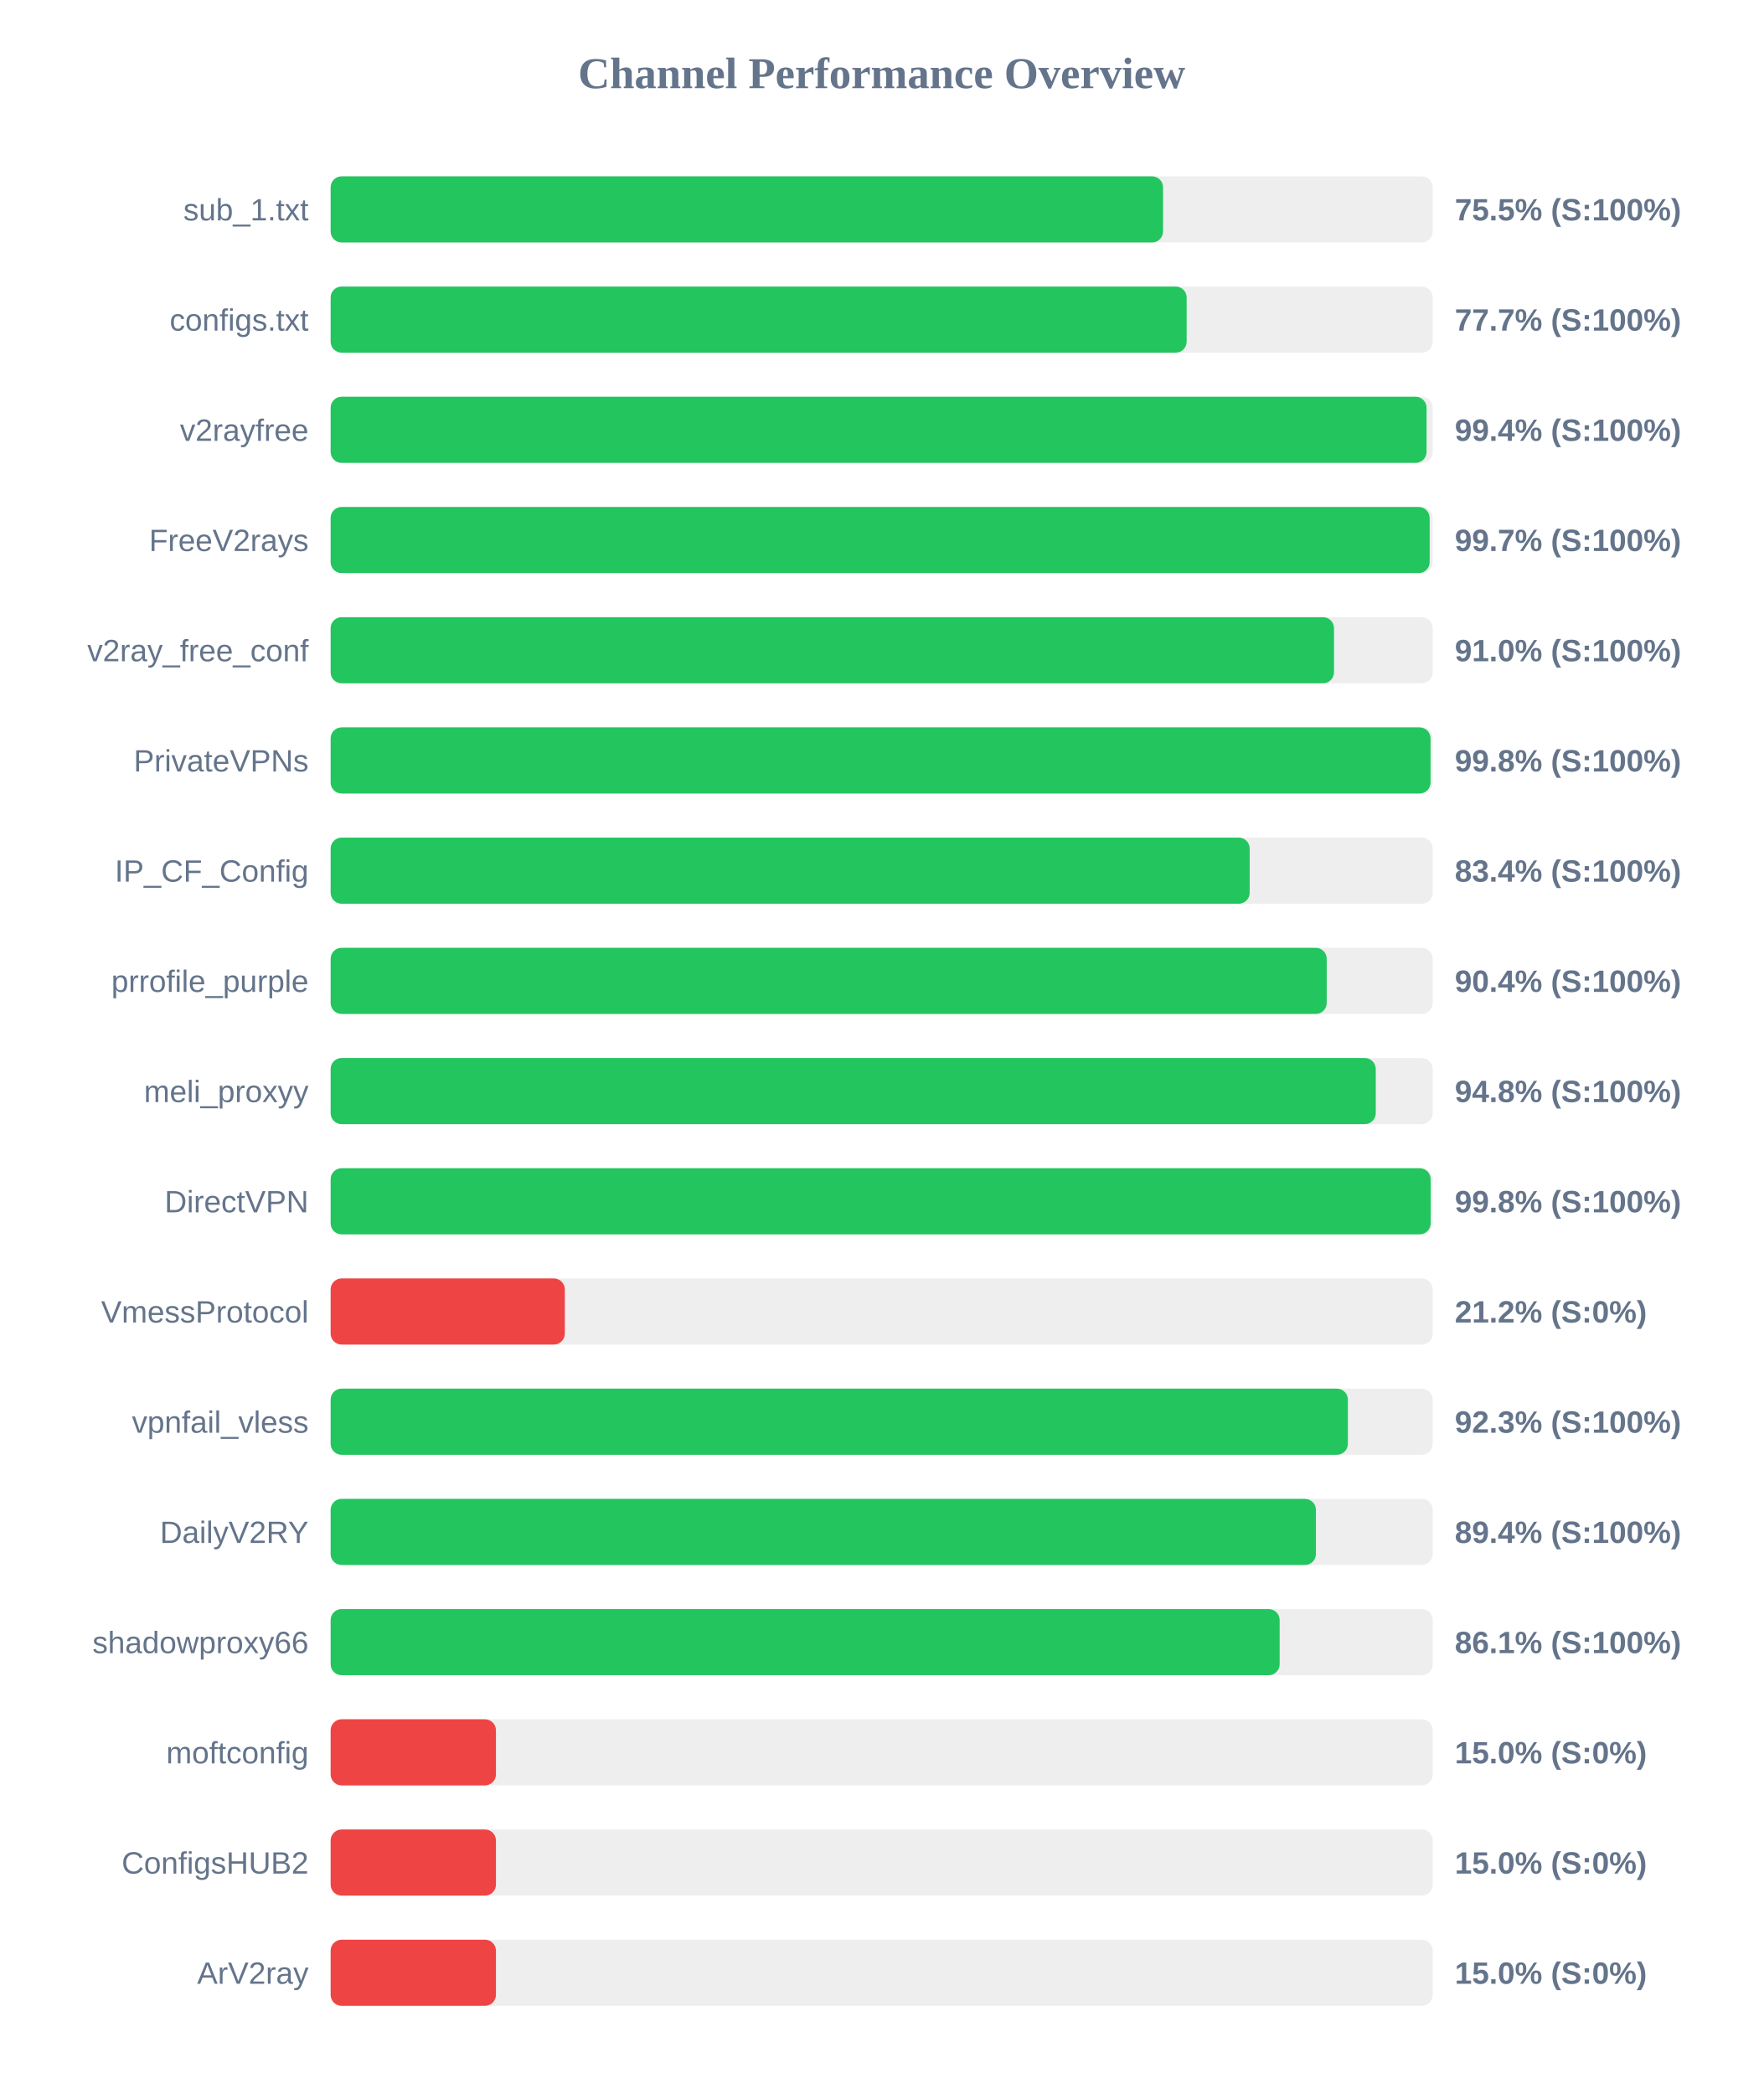
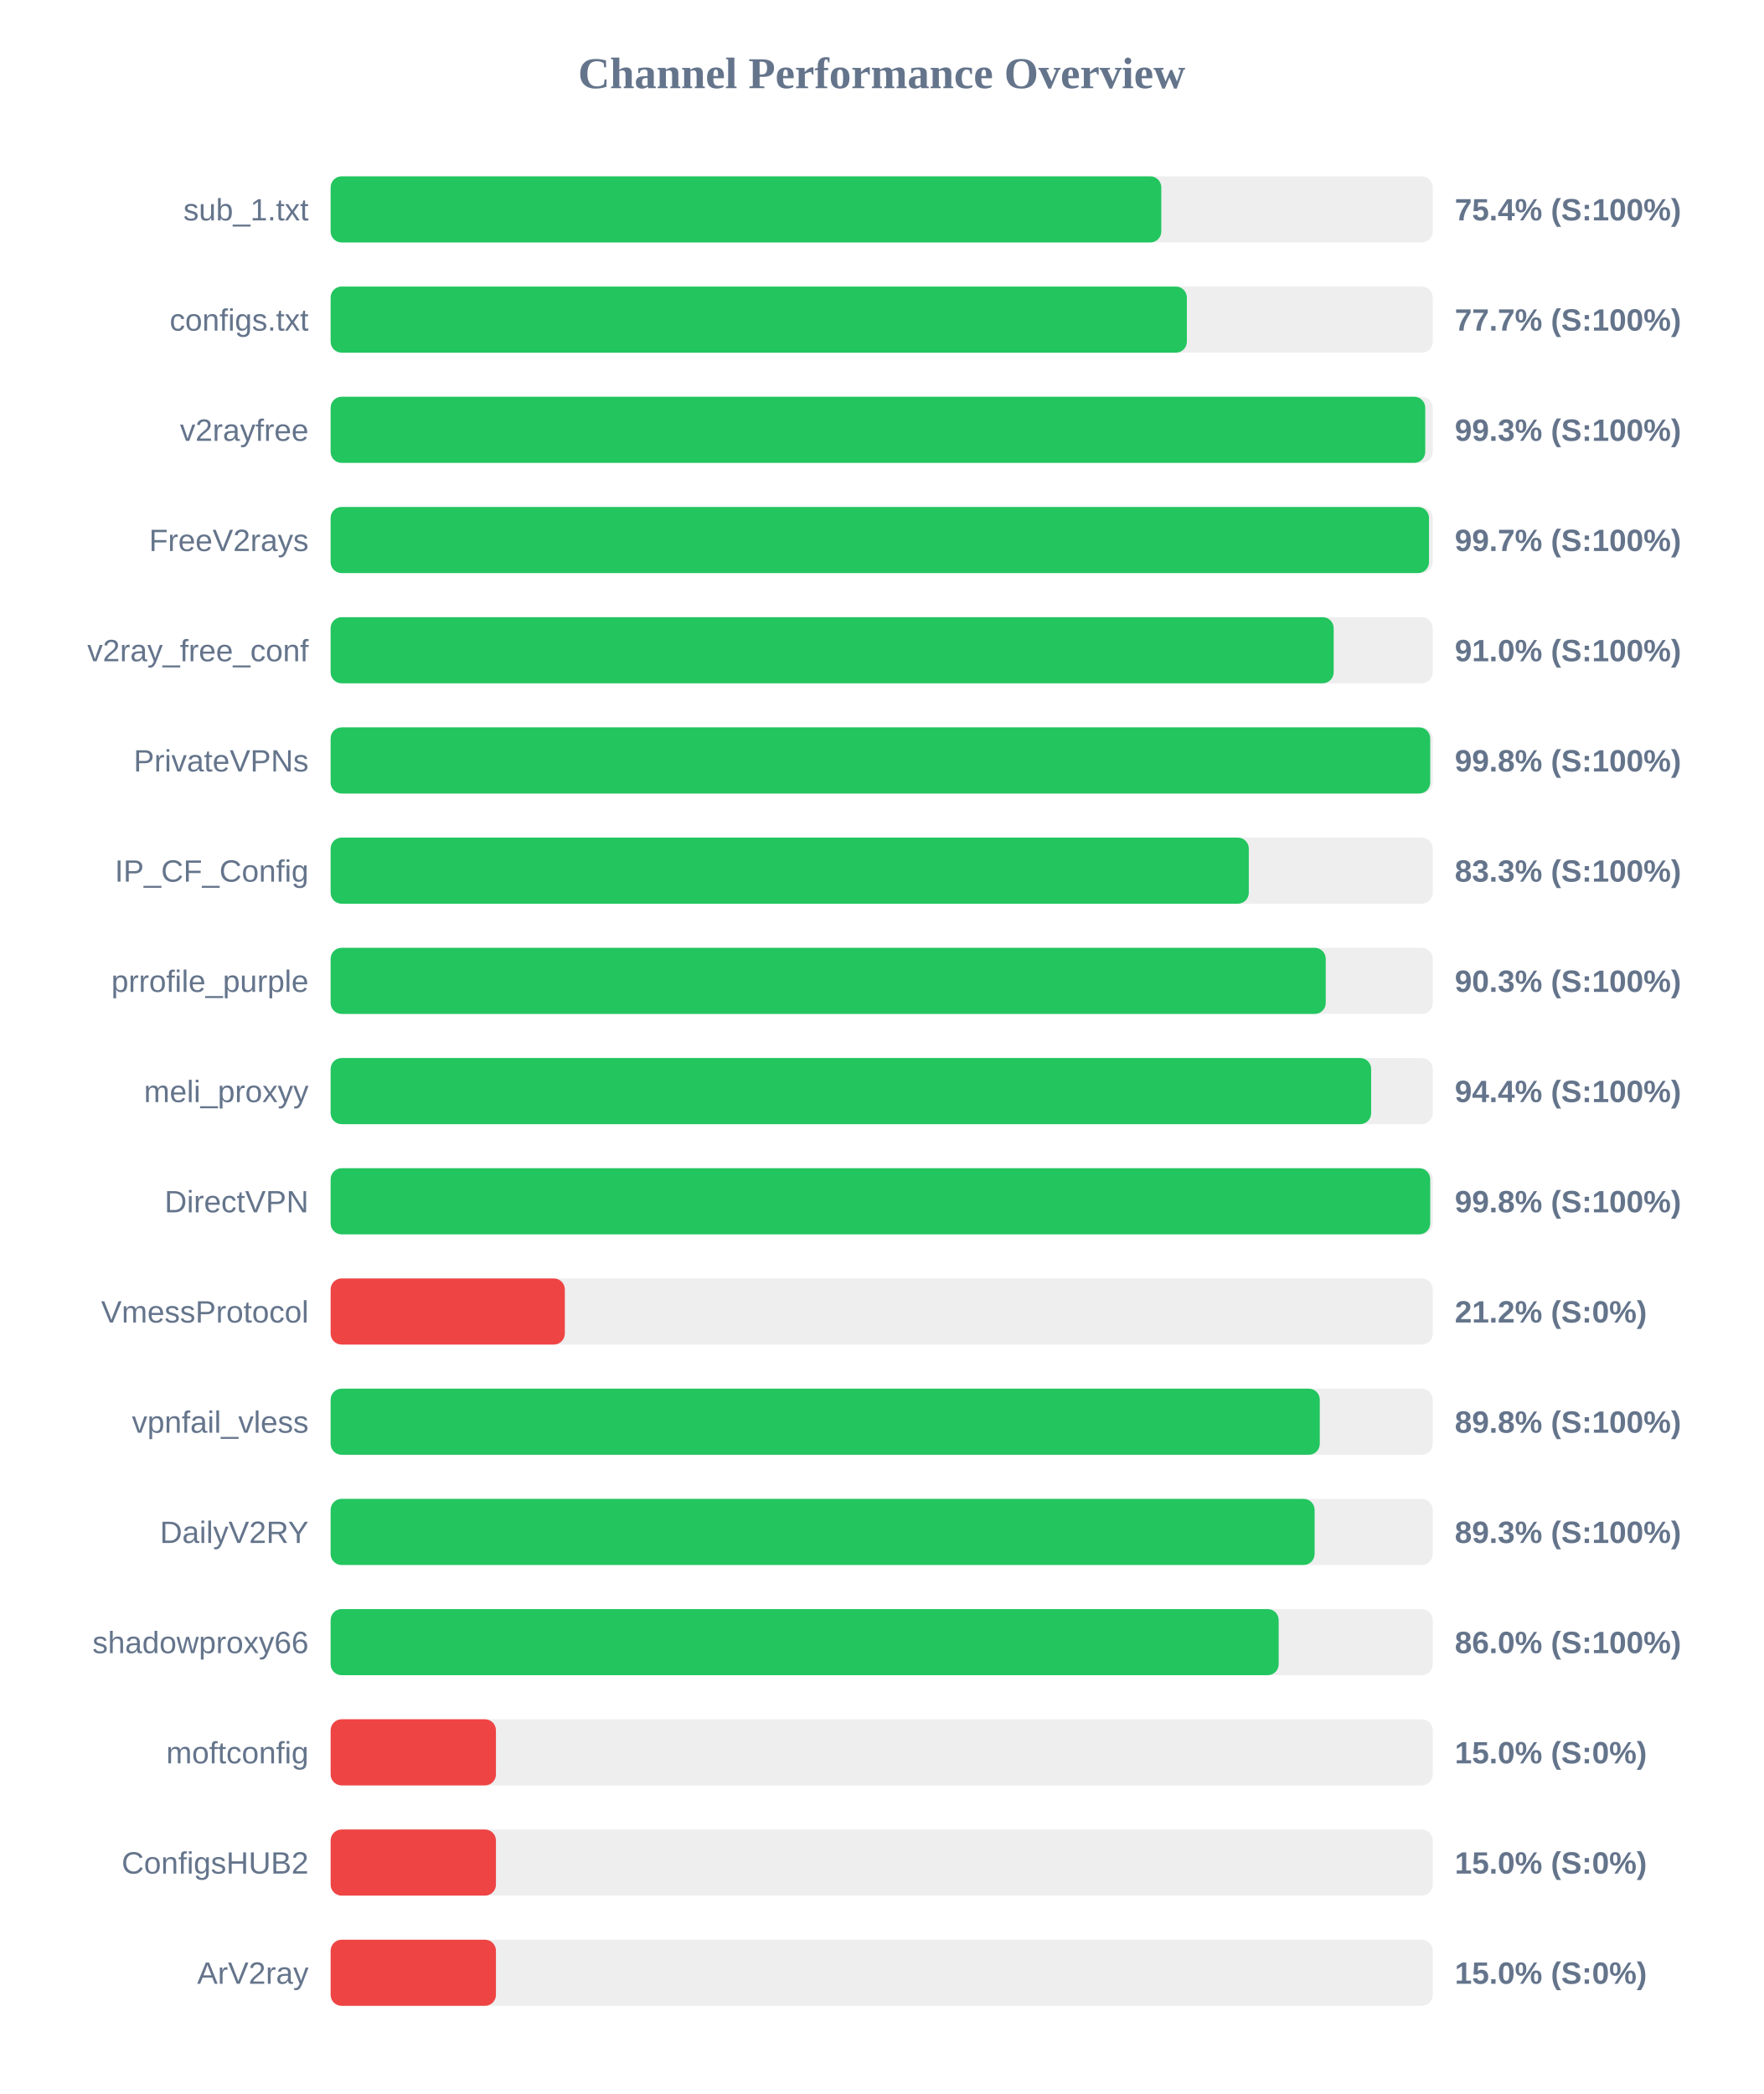
<svg xmlns="http://www.w3.org/2000/svg" width="800" height="950" version="1.1">
  <style>
        .row { font: 14px Arial; fill: #64748b; }
        .score { font: bold 14px Arial; fill: #64748b; }
    </style>
  <text x="400" y="40" text-anchor="middle" font-size="20px" font-weight="bold" fill="#64748b">Channel Performance Overview</text>
  <rect x="150" y="80" width="500" height="30" fill="#eee" rx="5" />
-   <rect x="150" y="80" width="377.65" height="30" fill="#22c55e" rx="5" />
+   <rect x="150" y="80" width="376.85" height="30" fill="#22c55e" rx="5" />
  <text x="140" y="100" text-anchor="end" class="row">sub_1.txt</text>
-   <text x="660" y="100" text-anchor="start" class="score">75.5% (S:100%)</text>
+   <text x="660" y="100" text-anchor="start" class="score">75.4% (S:100%)</text>
  <rect x="150" y="130" width="500" height="30" fill="#eee" rx="5" />
-   <rect x="150" y="130" width="388.35" height="30" fill="#22c55e" rx="5" />
+   <rect x="150" y="130" width="388.45" height="30" fill="#22c55e" rx="5" />
  <text x="140" y="150" text-anchor="end" class="row">configs.txt</text>
  <text x="660" y="150" text-anchor="start" class="score">77.7% (S:100%)</text>
  <rect x="150" y="180" width="500" height="30" fill="#eee" rx="5" />
-   <rect x="150" y="180" width="497.2" height="30" fill="#22c55e" rx="5" />
+   <rect x="150" y="180" width="496.6" height="30" fill="#22c55e" rx="5" />
  <text x="140" y="200" text-anchor="end" class="row">v2rayfree</text>
-   <text x="660" y="200" text-anchor="start" class="score">99.4% (S:100%)</text>
+   <text x="660" y="200" text-anchor="start" class="score">99.3% (S:100%)</text>
  <rect x="150" y="230" width="500" height="30" fill="#eee" rx="5" />
-   <rect x="150" y="230" width="498.6" height="30" fill="#22c55e" rx="5" />
+   <rect x="150" y="230" width="498.3" height="30" fill="#22c55e" rx="5" />
  <text x="140" y="250" text-anchor="end" class="row">FreeV2rays</text>
  <text x="660" y="250" text-anchor="start" class="score">99.7% (S:100%)</text>
  <rect x="150" y="280" width="500" height="30" fill="#eee" rx="5" />
-   <rect x="150" y="280" width="455.2" height="30" fill="#22c55e" rx="5" />
+   <rect x="150" y="280" width="455.05" height="30" fill="#22c55e" rx="5" />
  <text x="140" y="300" text-anchor="end" class="row">v2ray_free_conf</text>
  <text x="660" y="300" text-anchor="start" class="score">91.0% (S:100%)</text>
  <rect x="150" y="330" width="500" height="30" fill="#eee" rx="5" />
-   <rect x="150" y="330" width="499.0" height="30" fill="#22c55e" rx="5" />
+   <rect x="150" y="330" width="498.85" height="30" fill="#22c55e" rx="5" />
  <text x="140" y="350" text-anchor="end" class="row">PrivateVPNs</text>
  <text x="660" y="350" text-anchor="start" class="score">99.8% (S:100%)</text>
  <rect x="150" y="380" width="500" height="30" fill="#eee" rx="5" />
-   <rect x="150" y="380" width="416.95" height="30" fill="#22c55e" rx="5" />
+   <rect x="150" y="380" width="416.55" height="30" fill="#22c55e" rx="5" />
  <text x="140" y="400" text-anchor="end" class="row">IP_CF_Config</text>
-   <text x="660" y="400" text-anchor="start" class="score">83.4% (S:100%)</text>
+   <text x="660" y="400" text-anchor="start" class="score">83.3% (S:100%)</text>
  <rect x="150" y="430" width="500" height="30" fill="#eee" rx="5" />
-   <rect x="150" y="430" width="451.9" height="30" fill="#22c55e" rx="5" />
+   <rect x="150" y="430" width="451.45" height="30" fill="#22c55e" rx="5" />
  <text x="140" y="450" text-anchor="end" class="row">prrofile_purple</text>
-   <text x="660" y="450" text-anchor="start" class="score">90.4% (S:100%)</text>
+   <text x="660" y="450" text-anchor="start" class="score">90.3% (S:100%)</text>
  <rect x="150" y="480" width="500" height="30" fill="#eee" rx="5" />
-   <rect x="150" y="480" width="474.15" height="30" fill="#22c55e" rx="5" />
+   <rect x="150" y="480" width="472.05" height="30" fill="#22c55e" rx="5" />
  <text x="140" y="500" text-anchor="end" class="row">meli_proxyy</text>
-   <text x="660" y="500" text-anchor="start" class="score">94.8% (S:100%)</text>
+   <text x="660" y="500" text-anchor="start" class="score">94.4% (S:100%)</text>
  <rect x="150" y="530" width="500" height="30" fill="#eee" rx="5" />
-   <rect x="150" y="530" width="499.05" height="30" fill="#22c55e" rx="5" />
+   <rect x="150" y="530" width="498.85" height="30" fill="#22c55e" rx="5" />
  <text x="140" y="550" text-anchor="end" class="row">DirectVPN</text>
  <text x="660" y="550" text-anchor="start" class="score">99.8% (S:100%)</text>
  <rect x="150" y="580" width="500" height="30" fill="#eee" rx="5" />
  <rect x="150" y="580" width="106.25" height="30" fill="#ef4444" rx="5" />
  <text x="140" y="600" text-anchor="end" class="row">VmessProtocol</text>
  <text x="660" y="600" text-anchor="start" class="score">21.2% (S:0%)</text>
  <rect x="150" y="630" width="500" height="30" fill="#eee" rx="5" />
-   <rect x="150" y="630" width="461.5" height="30" fill="#22c55e" rx="5" />
+   <rect x="150" y="630" width="448.75" height="30" fill="#22c55e" rx="5" />
  <text x="140" y="650" text-anchor="end" class="row">vpnfail_vless</text>
-   <text x="660" y="650" text-anchor="start" class="score">92.3% (S:100%)</text>
+   <text x="660" y="650" text-anchor="start" class="score">89.8% (S:100%)</text>
  <rect x="150" y="680" width="500" height="30" fill="#eee" rx="5" />
-   <rect x="150" y="680" width="447.0" height="30" fill="#22c55e" rx="5" />
+   <rect x="150" y="680" width="446.4" height="30" fill="#22c55e" rx="5" />
  <text x="140" y="700" text-anchor="end" class="row">DailyV2RY</text>
-   <text x="660" y="700" text-anchor="start" class="score">89.4% (S:100%)</text>
+   <text x="660" y="700" text-anchor="start" class="score">89.3% (S:100%)</text>
  <rect x="150" y="730" width="500" height="30" fill="#eee" rx="5" />
-   <rect x="150" y="730" width="430.55" height="30" fill="#22c55e" rx="5" />
+   <rect x="150" y="730" width="430.1" height="30" fill="#22c55e" rx="5" />
  <text x="140" y="750" text-anchor="end" class="row">shadowproxy66</text>
-   <text x="660" y="750" text-anchor="start" class="score">86.1% (S:100%)</text>
+   <text x="660" y="750" text-anchor="start" class="score">86.0% (S:100%)</text>
  <rect x="150" y="780" width="500" height="30" fill="#eee" rx="5" />
  <rect x="150" y="780" width="75.0" height="30" fill="#ef4444" rx="5" />
  <text x="140" y="800" text-anchor="end" class="row">moftconfig</text>
  <text x="660" y="800" text-anchor="start" class="score">15.0% (S:0%)</text>
  <rect x="150" y="830" width="500" height="30" fill="#eee" rx="5" />
  <rect x="150" y="830" width="75.0" height="30" fill="#ef4444" rx="5" />
  <text x="140" y="850" text-anchor="end" class="row">ConfigsHUB2</text>
  <text x="660" y="850" text-anchor="start" class="score">15.0% (S:0%)</text>
  <rect x="150" y="880" width="500" height="30" fill="#eee" rx="5" />
  <rect x="150" y="880" width="75.0" height="30" fill="#ef4444" rx="5" />
  <text x="140" y="900" text-anchor="end" class="row">ArV2ray</text>
  <text x="660" y="900" text-anchor="start" class="score">15.0% (S:0%)</text>
</svg>
